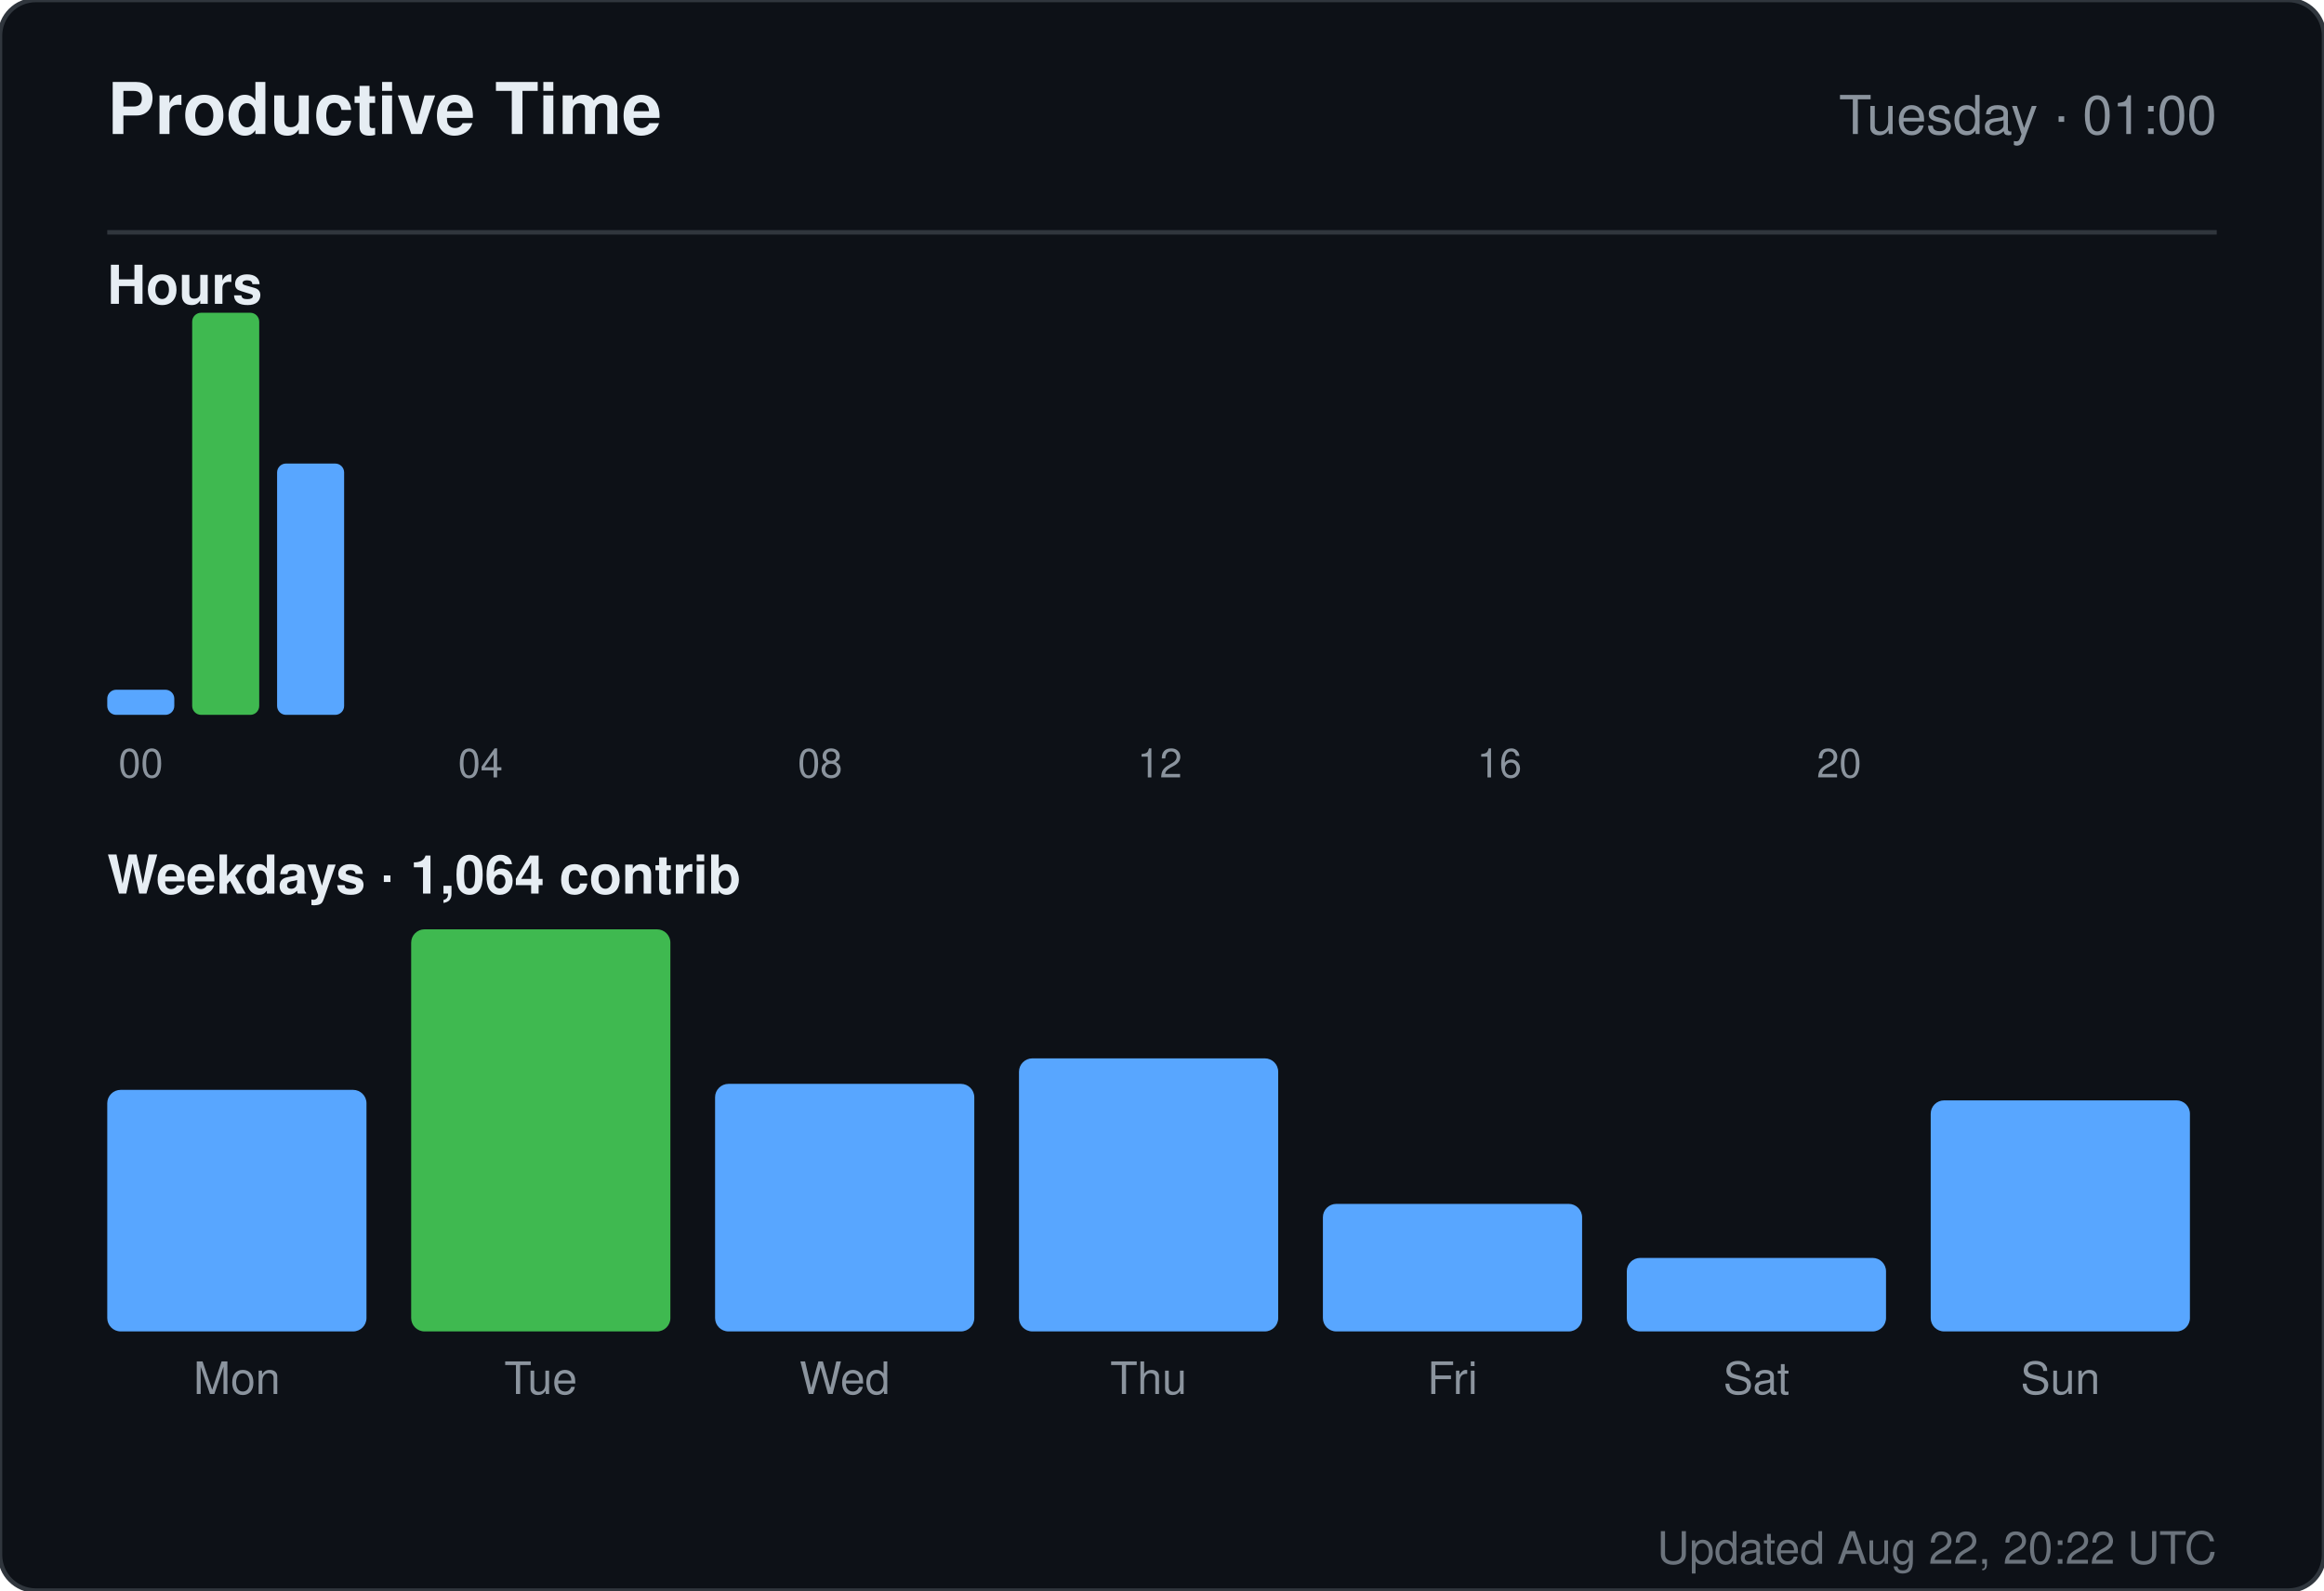
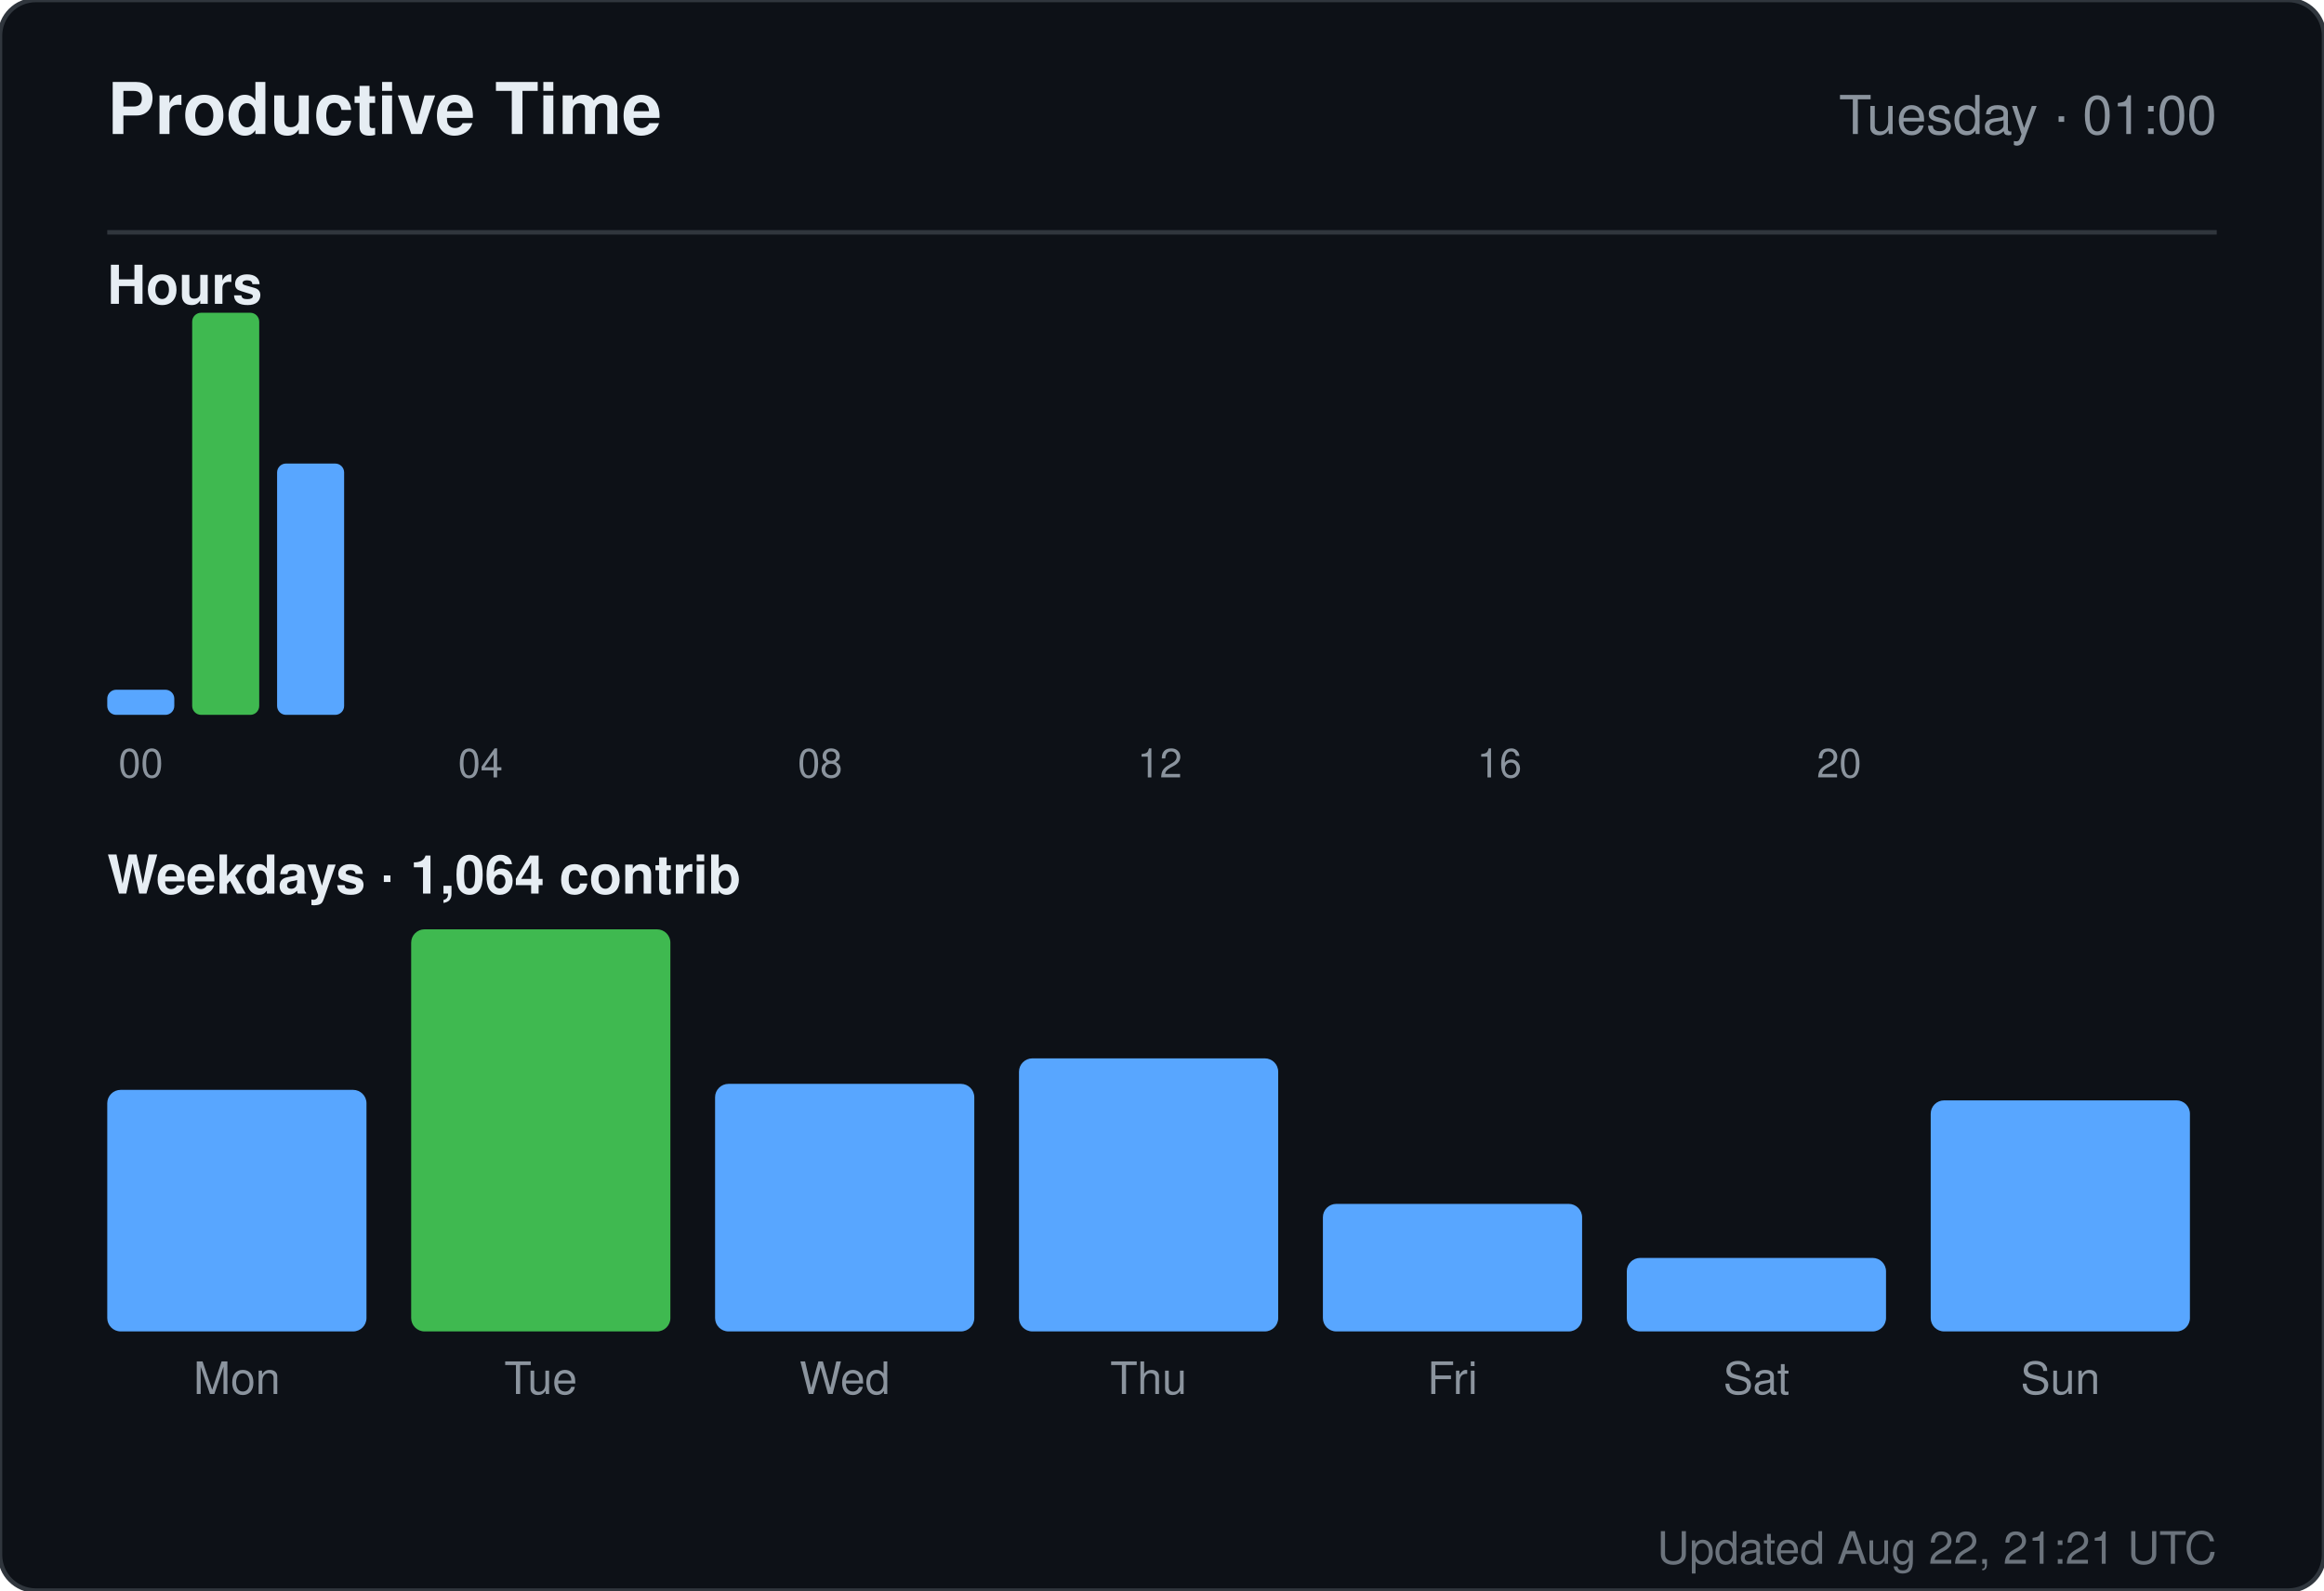
<svg xmlns="http://www.w3.org/2000/svg" width="520" height="356" viewBox="0 0 520 356" role="img" aria-label="Productive time for sandiirawan12">
  <rect width="520" height="356" rx="8" fill="#0d1117" stroke="#30363d" />
  <g font-family="-apple-system, BlinkMacSystemFont, Segoe UI, Helvetica, Arial, sans-serif">
    <text x="24" y="30" fill="#e6edf3" font-size="16" font-weight="700">Productive Time</text>
    <text x="496" y="30" fill="#8b949e" font-size="12" text-anchor="end">Tuesday · 01:00</text>
    <line x1="24" y1="52" x2="496" y2="52" stroke="#30363d" />
    <text x="24" y="68" fill="#e6edf3" font-size="12" font-weight="600">Hours</text>
    <rect x="24" y="154.375" width="15" height="5.625" rx="2" fill="#58a6ff" />
    <text x="31.5" y="174" fill="#8b949e" font-size="9" text-anchor="middle">00</text>
    <rect x="43" y="70" width="15" height="90" rx="2" fill="#3fb950" />
    <rect x="62" y="103.75" width="15" height="56.25" rx="2" fill="#58a6ff" />
    <rect x="81" y="160" width="15" height="0" rx="2" fill="#58a6ff" />
    <rect x="100" y="160" width="15" height="0" rx="2" fill="#58a6ff" />
    <text x="107.5" y="174" fill="#8b949e" font-size="9" text-anchor="middle">04</text>
    <rect x="119" y="160" width="15" height="0" rx="2" fill="#58a6ff" />
    <rect x="138" y="160" width="15" height="0" rx="2" fill="#58a6ff" />
    <rect x="157" y="160" width="15" height="0" rx="2" fill="#58a6ff" />
    <rect x="176" y="160" width="15" height="0" rx="2" fill="#58a6ff" />
    <text x="183.5" y="174" fill="#8b949e" font-size="9" text-anchor="middle">08</text>
    <rect x="195" y="160" width="15" height="0" rx="2" fill="#58a6ff" />
    <rect x="214" y="160" width="15" height="0" rx="2" fill="#58a6ff" />
    <rect x="233" y="160" width="15" height="0" rx="2" fill="#58a6ff" />
    <rect x="252" y="160" width="15" height="0" rx="2" fill="#58a6ff" />
    <text x="259.5" y="174" fill="#8b949e" font-size="9" text-anchor="middle">12</text>
    <rect x="271" y="160" width="15" height="0" rx="2" fill="#58a6ff" />
    <rect x="290" y="160" width="15" height="0" rx="2" fill="#58a6ff" />
    <rect x="309" y="160" width="15" height="0" rx="2" fill="#58a6ff" />
    <rect x="328" y="160" width="15" height="0" rx="2" fill="#58a6ff" />
    <text x="335.5" y="174" fill="#8b949e" font-size="9" text-anchor="middle">16</text>
    <rect x="347" y="160" width="15" height="0" rx="2" fill="#58a6ff" />
    <rect x="366" y="160" width="15" height="0" rx="2" fill="#58a6ff" />
    <rect x="385" y="160" width="15" height="0" rx="2" fill="#58a6ff" />
    <rect x="404" y="160" width="15" height="0" rx="2" fill="#58a6ff" />
    <text x="411.5" y="174" fill="#8b949e" font-size="9" text-anchor="middle">20</text>
    <rect x="423" y="160" width="15" height="0" rx="2" fill="#58a6ff" />
    <rect x="442" y="160" width="15" height="0" rx="2" fill="#58a6ff" />
    <rect x="461" y="160" width="15" height="0" rx="2" fill="#58a6ff" />
    <text x="24" y="200" fill="#e6edf3" font-size="12" font-weight="600">Weekdays · 1,064 contrib</text>
    <rect x="24" y="243.933" width="58" height="54.067" rx="3" fill="#58a6ff" />
    <text x="53" y="312" fill="#8b949e" font-size="10" text-anchor="middle">Mon</text>
    <rect x="92" y="208" width="58" height="90" rx="3" fill="#3fb950" />
    <text x="121" y="312" fill="#8b949e" font-size="10" text-anchor="middle">Tue</text>
    <rect x="160" y="242.59" width="58" height="55.41" rx="3" fill="#58a6ff" />
    <text x="189" y="312" fill="#8b949e" font-size="10" text-anchor="middle">Wed</text>
    <rect x="228" y="236.881" width="58" height="61.119" rx="3" fill="#58a6ff" />
    <text x="257" y="312" fill="#8b949e" font-size="10" text-anchor="middle">Thu</text>
    <rect x="296" y="269.455" width="58" height="28.545" rx="3" fill="#58a6ff" />
    <text x="325" y="312" fill="#8b949e" font-size="10" text-anchor="middle">Fri</text>
    <rect x="364" y="281.545" width="58" height="16.455" rx="3" fill="#58a6ff" />
    <text x="393" y="312" fill="#8b949e" font-size="10" text-anchor="middle">Sat</text>
    <rect x="432" y="246.284" width="58" height="51.716" rx="3" fill="#58a6ff" />
    <text x="461" y="312" fill="#8b949e" font-size="10" text-anchor="middle">Sun</text>
-     <text x="496" y="350" fill="#8b949e" font-size="10" text-anchor="end" opacity="0.75">Updated Aug 22, 20:22 UTC</text>
+     <text x="496" y="350" fill="#8b949e" font-size="10" text-anchor="end" opacity="0.75">Updated Aug 22, 21:21 UTC</text>
  </g>
</svg>
